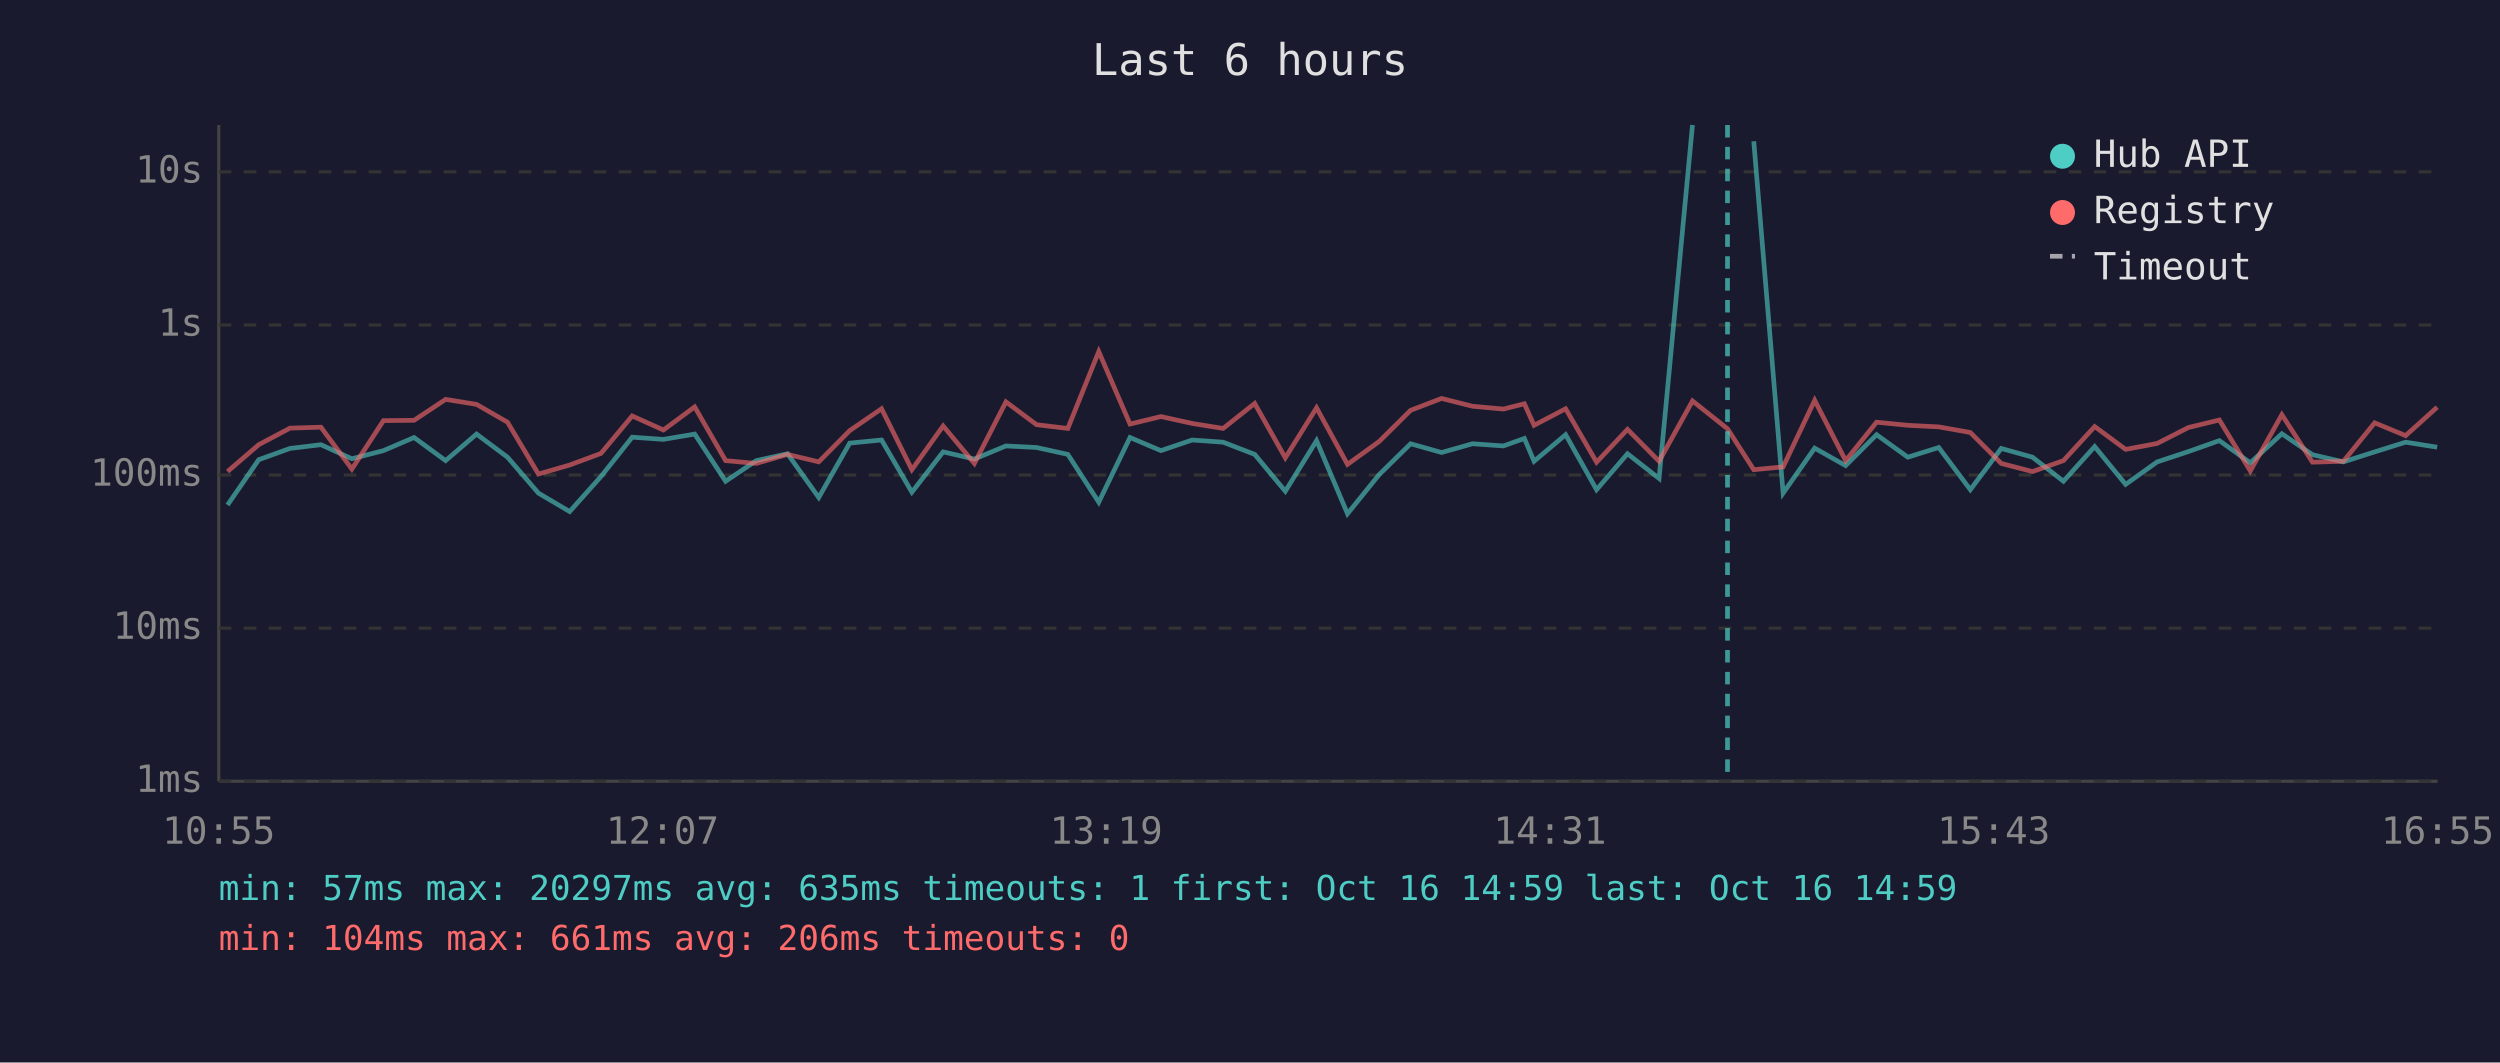
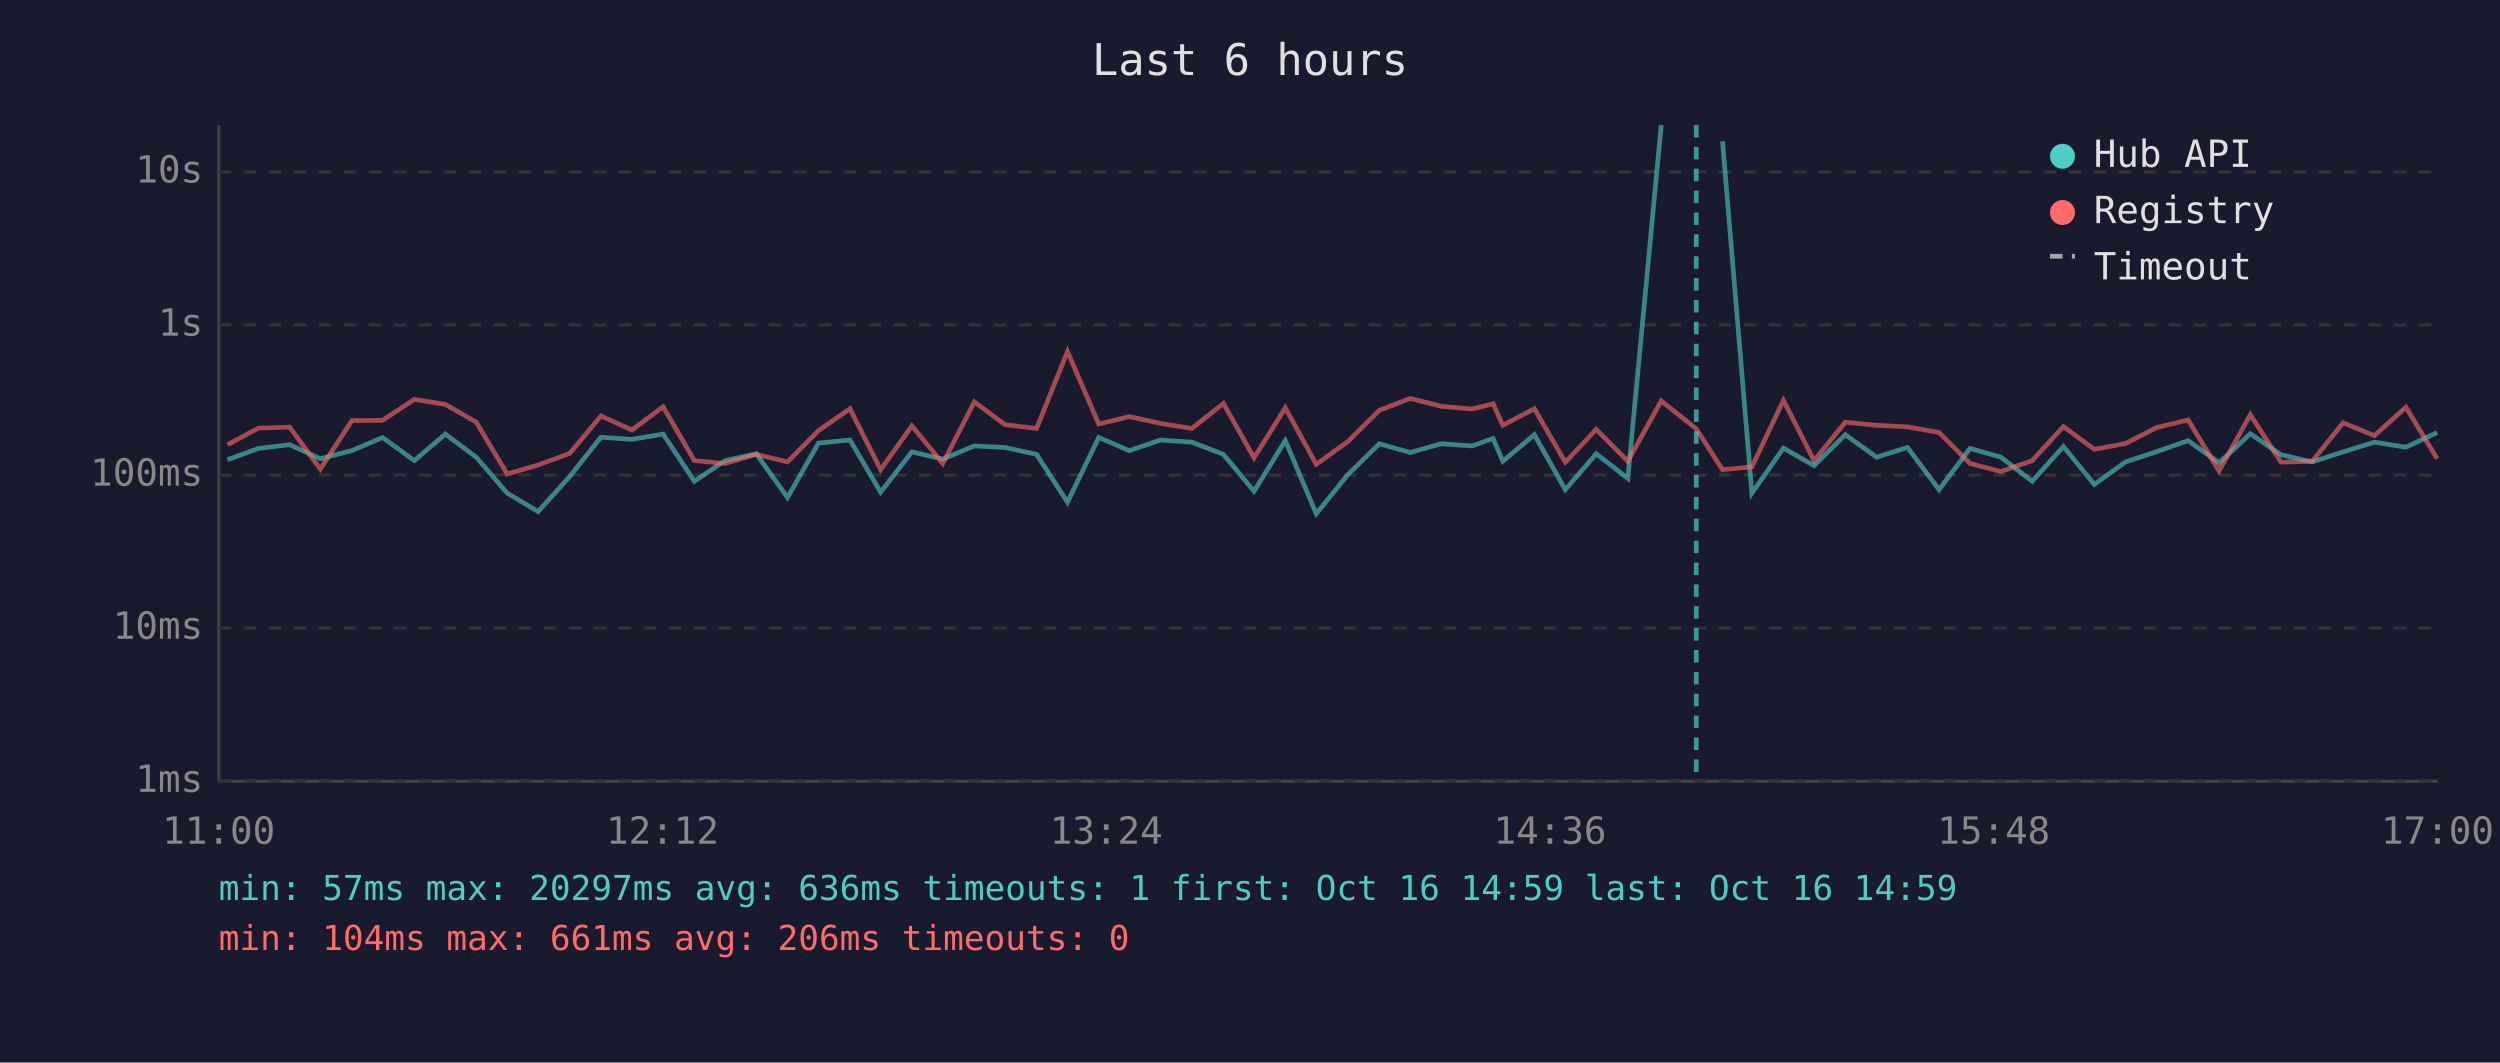
<svg xmlns="http://www.w3.org/2000/svg" viewBox="0 0 800 340" font-family="monospace" font-size="12">
  <rect width="800" height="340" fill="#1a1a2e" />
  <text x="400" y="24" fill="#e0e0e0" font-size="14" text-anchor="middle">Last 6 hours</text>
  <line x1="70" y1="40" x2="70" y2="250" stroke="#444" stroke-width="1" />
  <line x1="70" y1="250" x2="780" y2="250" stroke="#444" stroke-width="1" />
  <line x1="70" y1="250" x2="780" y2="250" stroke="#333" stroke-width="1" stroke-dasharray="4" />
  <text x="65" y="250" fill="#888" text-anchor="end" dominant-baseline="middle">1ms</text>
  <line x1="70" y1="201" x2="780" y2="201" stroke="#333" stroke-width="1" stroke-dasharray="4" />
  <text x="65" y="201" fill="#888" text-anchor="end" dominant-baseline="middle">10ms</text>
  <line x1="70" y1="152" x2="780" y2="152" stroke="#333" stroke-width="1" stroke-dasharray="4" />
  <text x="65" y="152" fill="#888" text-anchor="end" dominant-baseline="middle">100ms</text>
  <line x1="70" y1="104" x2="780" y2="104" stroke="#333" stroke-width="1" stroke-dasharray="4" />
  <text x="65" y="104" fill="#888" text-anchor="end" dominant-baseline="middle">1s</text>
  <line x1="70" y1="55" x2="780" y2="55" stroke="#333" stroke-width="1" stroke-dasharray="4" />
  <text x="65" y="55" fill="#888" text-anchor="end" dominant-baseline="middle">10s</text>
-   <text x="70" y="270" fill="#888" text-anchor="middle">10:55</text>
-   <text x="212" y="270" fill="#888" text-anchor="middle">12:07</text>
-   <text x="354" y="270" fill="#888" text-anchor="middle">13:19</text>
-   <text x="496" y="270" fill="#888" text-anchor="middle">14:31</text>
-   <text x="638" y="270" fill="#888" text-anchor="middle">15:43</text>
-   <text x="780" y="270" fill="#888" text-anchor="middle">16:55</text>
-   <polyline points="72.8,161.6 82.8,147.1 92.8,143.5 102.7,142.3 112.6,146.8 122.7,144.2 132.5,140.0 142.6,147.4 152.5,138.9 162.4,146.3 172.3,157.8 182.3,163.7 192.3,152.5 202.3,139.9 212.3,140.6 222.3,138.9 232.2,154.0 242.0,147.4 252.0,145.2 262.0,159.2 271.9,141.8 282.1,140.8 291.8,157.5 301.8,144.6 311.8,146.9 321.9,142.7 331.7,143.2 341.7,145.4 351.6,160.7 361.6,140.0 371.5,144.2 381.5,140.8 391.4,141.5 401.5,145.4 411.3,157.2 421.3,141.0 431.2,164.4 441.3,151.9 451.4,142.0 461.3,144.8 471.2,142.0 481.1,142.7 487.8,140.3 490.9,147.6 501.0,139.1 510.9,156.7 520.8,145.2 530.9,153.1 541.6,40.0" fill="none" stroke="#4ecdc4" stroke-width="1.5" opacity="0.6" />
-   <polyline points="561.2,45.2 570.6,157.8 580.7,143.4 590.6,149.0 600.5,139.1 610.5,146.3 620.4,143.2 630.5,156.7 640.4,143.5 650.4,146.3 660.3,154.0 670.3,142.9 680.2,155.0 690.3,147.8 700.3,144.5 710.2,141.0 720.1,148.1 730.2,138.8 740.0,145.5 749.9,147.8 759.9,144.6 769.8,141.5 779.9,143.1" fill="none" stroke="#4ecdc4" stroke-width="1.5" opacity="0.6" />
-   <polyline points="72.8,150.9 82.8,142.3 92.8,137.0 102.7,136.7 112.6,150.1 122.7,134.6 132.5,134.5 142.6,127.8 152.5,129.4 162.4,135.1 172.3,151.7 182.3,148.8 192.3,145.1 202.3,133.1 212.3,137.6 222.3,130.2 232.2,147.4 242.0,148.3 252.0,145.4 262.0,147.8 271.9,137.8 282.1,130.8 291.8,150.3 301.8,136.3 311.8,148.3 321.9,128.6 331.7,135.9 341.7,137.1 351.6,112.5 361.6,135.7 371.5,133.3 381.5,135.5 391.4,137.1 401.5,129.1 411.3,146.5 421.3,130.5 431.2,148.6 441.3,141.3 451.4,131.3 461.3,127.5 471.2,130.0 481.1,130.9 487.8,129.2 490.9,136.1 501.0,130.8 510.9,147.9 520.8,137.4 530.9,147.6 541.6,128.3 552.8,137.2 561.2,150.3 570.6,149.4 580.7,128.1 590.6,147.4 600.5,135.1 610.5,136.1 620.4,136.6 630.5,138.4 640.4,148.3 650.4,150.9 660.3,147.4 670.3,136.5 680.2,143.8 690.3,141.9 700.3,136.8 710.2,134.4 720.1,150.7 730.2,132.7 740.0,147.9 749.9,147.6 759.9,135.3 769.8,139.4 779.9,130.3" fill="none" stroke="#ff6b6b" stroke-width="1.5" opacity="0.6" />
-   <line x1="552.8" y1="40" x2="552.8" y2="250" stroke="#4ecdc4" stroke-width="1.5" stroke-dasharray="4,3" opacity="0.7" />
+   <text x="70" y="270" fill="#888" text-anchor="middle">11:00</text>
+   <text x="212" y="270" fill="#888" text-anchor="middle">12:12</text>
+   <text x="354" y="270" fill="#888" text-anchor="middle">13:24</text>
+   <text x="496" y="270" fill="#888" text-anchor="middle">14:36</text>
+   <text x="638" y="270" fill="#888" text-anchor="middle">15:48</text>
+   <text x="780" y="270" fill="#888" text-anchor="middle">17:00</text>
+   <polyline points="72.8,147.1 82.7,143.5 92.7,142.3 102.5,146.8 112.6,144.2 122.4,140.0 132.6,147.4 142.5,138.9 152.4,146.3 162.3,157.8 172.2,163.7 182.3,152.5 192.3,139.9 202.2,140.6 212.2,138.9 222.2,154.0 232.0,147.4 242.0,145.2 252.0,159.2 261.9,141.8 272.0,140.8 281.8,157.5 291.8,144.6 301.7,146.9 311.8,142.7 321.6,143.2 331.7,145.4 341.6,160.7 351.6,140.0 361.4,144.2 371.4,140.8 381.4,141.5 391.5,145.4 401.3,157.2 411.3,141.0 421.2,164.4 431.3,151.9 441.4,142.0 451.3,144.8 461.2,142.0 471.1,142.7 477.8,140.3 480.9,147.6 491.0,139.1 500.9,156.7 510.8,145.2 520.9,153.1 531.6,40.0" fill="none" stroke="#4ecdc4" stroke-width="1.5" opacity="0.6" />
+   <polyline points="551.2,45.2 560.6,157.8 570.7,143.4 580.5,149.0 590.5,139.1 600.5,146.3 610.4,143.2 620.5,156.7 630.4,143.5 640.3,146.3 650.3,154.0 660.3,142.9 670.2,155.0 680.2,147.8 690.2,144.5 700.2,141.0 710.1,148.1 720.1,138.8 729.9,145.5 739.9,147.8 749.8,144.6 759.8,141.5 769.9,143.1 779.9,138.4" fill="none" stroke="#4ecdc4" stroke-width="1.5" opacity="0.6" />
+   <polyline points="72.8,142.3 82.7,137.0 92.7,136.7 102.5,150.1 112.6,134.6 122.4,134.5 132.6,127.8 142.5,129.4 152.4,135.1 162.3,151.7 172.2,148.8 182.3,145.1 192.3,133.1 202.2,137.6 212.2,130.2 222.2,147.4 232.0,148.3 242.0,145.4 252.0,147.8 261.9,137.8 272.0,130.8 281.8,150.3 291.8,136.3 301.7,148.3 311.8,128.6 321.6,135.9 331.7,137.1 341.6,112.5 351.6,135.7 361.4,133.3 371.4,135.5 381.4,137.1 391.5,129.1 401.3,146.5 411.3,130.5 421.2,148.6 431.3,141.3 441.4,131.3 451.3,127.5 461.2,130.0 471.1,130.9 477.8,129.2 480.9,136.1 491.0,130.8 500.9,147.9 510.8,137.4 520.9,147.6 531.6,128.3 542.8,137.2 551.2,150.3 560.6,149.4 570.7,128.1 580.5,147.4 590.5,135.1 600.5,136.1 610.4,136.6 620.5,138.4 630.4,148.3 640.3,150.9 650.3,147.4 660.3,136.5 670.2,143.8 680.2,141.9 690.2,136.8 700.2,134.4 710.1,150.7 720.1,132.7 729.9,147.9 739.9,147.6 749.8,135.3 759.8,139.4 769.9,130.3 779.9,146.8" fill="none" stroke="#ff6b6b" stroke-width="1.5" opacity="0.6" />
+   <line x1="542.8" y1="40" x2="542.8" y2="250" stroke="#4ecdc4" stroke-width="1.5" stroke-dasharray="4,3" opacity="0.7" />
  <circle cx="660" cy="50" r="4" fill="#4ecdc4" />
  <text x="670" y="50" fill="#e0e0e0" dominant-baseline="middle">Hub API</text>
  <circle cx="660" cy="68" r="4" fill="#ff6b6b" />
  <text x="670" y="68" fill="#e0e0e0" dominant-baseline="middle">Registry</text>
  <line x1="656" y1="82" x2="664" y2="82" stroke="#e0e0e0" stroke-width="1.5" stroke-dasharray="4,3" opacity="0.7" />
  <text x="670" y="86" fill="#e0e0e0" dominant-baseline="middle">Timeout</text>
-   <text x="70" y="288" fill="#4ecdc4" font-size="11">min: 57ms  max: 20297ms  avg: 635ms  timeouts: 1  first: Oct 16 14:59  last: Oct 16 14:59</text>
+   <text x="70" y="288" fill="#4ecdc4" font-size="11">min: 57ms  max: 20297ms  avg: 636ms  timeouts: 1  first: Oct 16 14:59  last: Oct 16 14:59</text>
  <text x="70" y="304" fill="#ff6b6b" font-size="11">min: 104ms  max: 661ms  avg: 206ms  timeouts: 0</text>
</svg>
